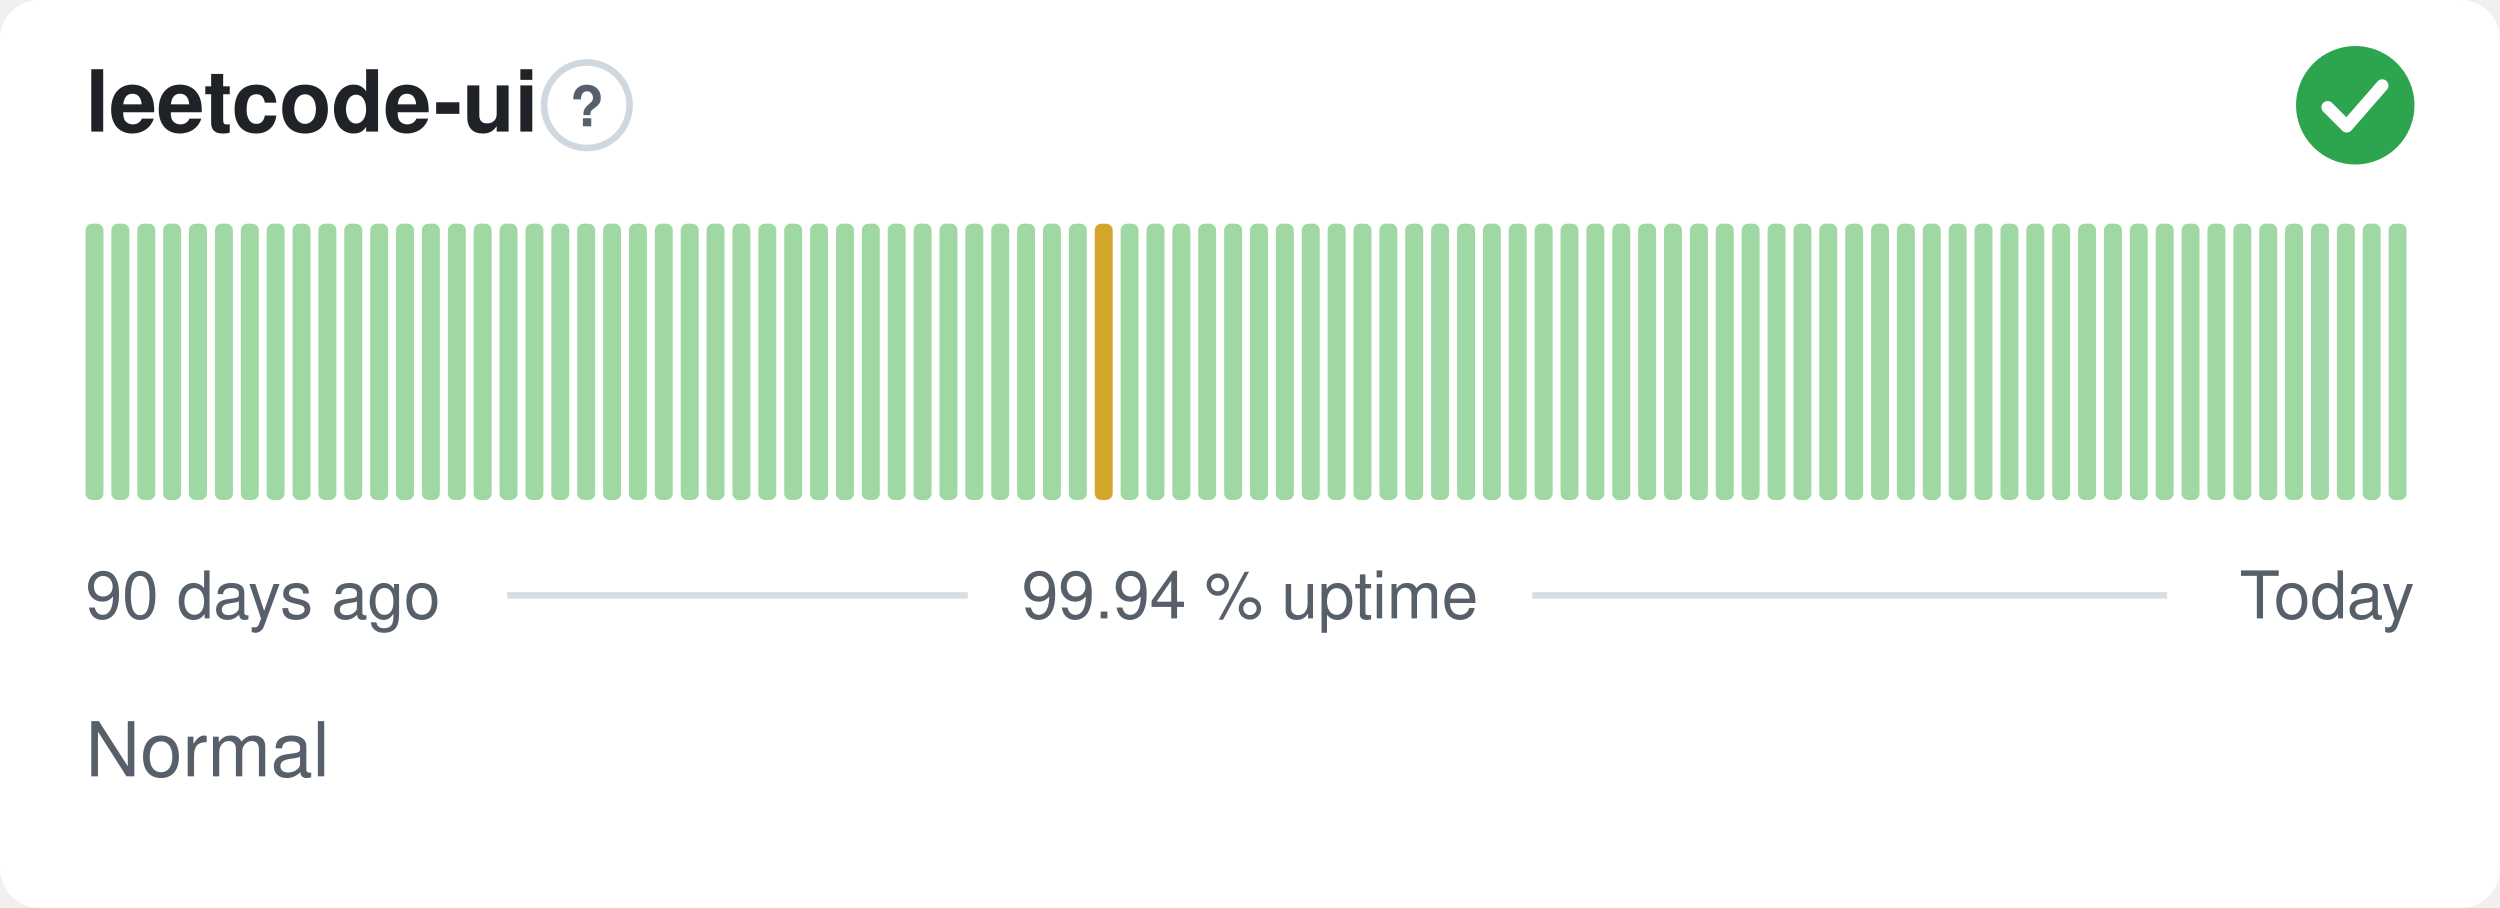
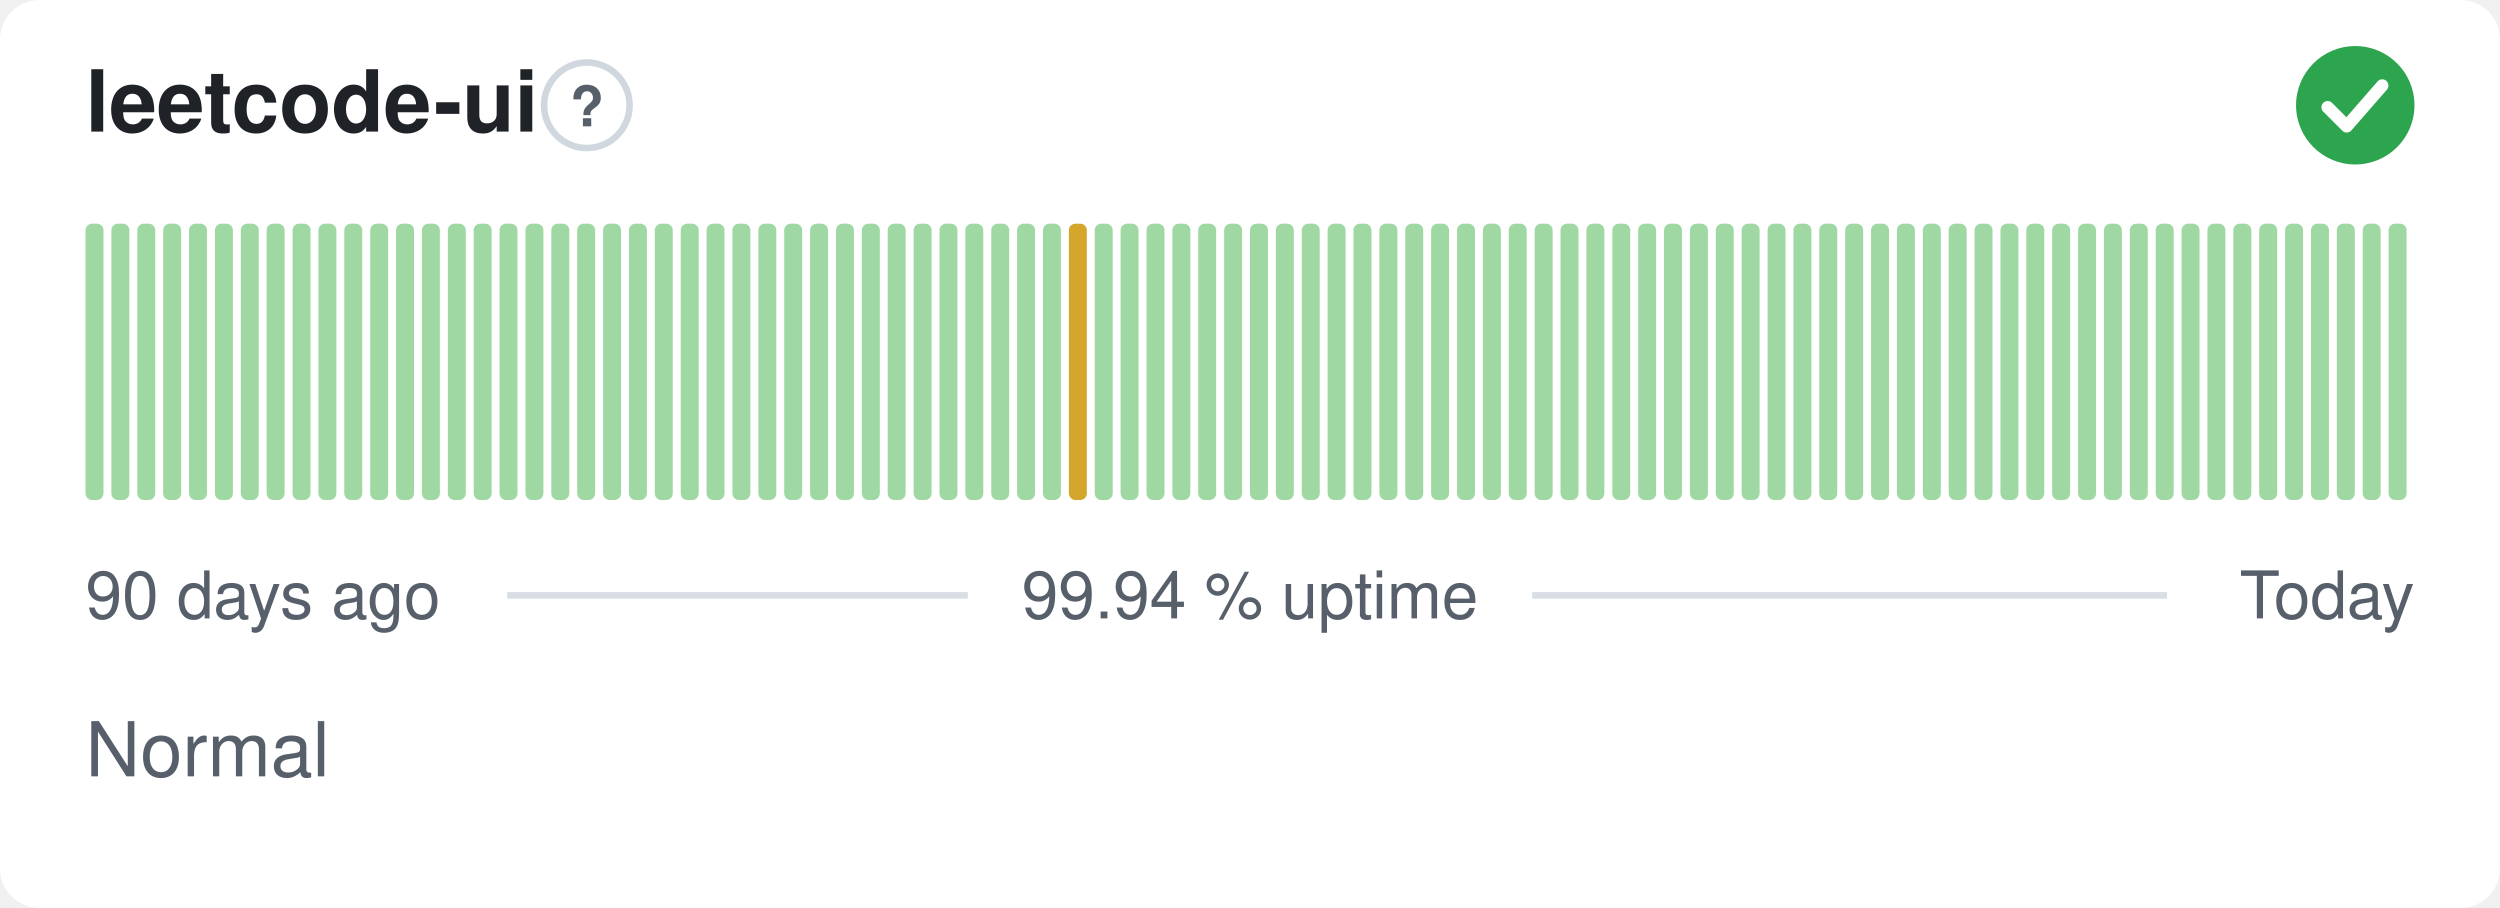
<svg xmlns="http://www.w3.org/2000/svg" width="380" height="138" viewBox="0 0 380 138" role="img" aria-label="leetcode-ui: Normal, 99.94 % uptime over the last 90 days" font-family="-apple-system,BlinkMacSystemFont,'Segoe UI',Helvetica,Arial,sans-serif">
  <style>
    @media (prefers-color-scheme: dark) {
      .bg { fill: #0d1117 }
      .title { fill: #e6edf3 }
      .muted { fill: #8b949e }
      .hint { stroke: #30363d }
      .rule { stroke: #30363d }
      .nodata { fill: #21262d }
    }
  </style>
  <rect class="bg" width="380" height="138" rx="6" fill="#ffffff" />
  <text class="title" x="13" y="20" font-size="13" font-weight="600" fill="#1f2328">leetcode-ui</text>
  <circle class="hint" cx="89.2" cy="16" r="6.5" fill="none" stroke="#d0d7de" stroke-width="1" />
  <text class="muted" x="89.2" y="19.2" text-anchor="middle" font-size="8.5" font-weight="700" fill="#57606a">?</text>
  <circle cx="358" cy="16" r="9" fill="#2da44e" />
  <path d="M353.80 16.30l2.90 2.90 5.40 -6.20" fill="none" stroke="#fff" stroke-width="1.89" stroke-linecap="round" stroke-linejoin="round" />
  <rect x="13.00" y="34.00" width="2.73" height="42.00" rx="1" fill="#9fd8a3" />
  <rect x="16.93" y="34.00" width="2.73" height="42.00" rx="1" fill="#9fd8a3" />
  <rect x="20.87" y="34.00" width="2.73" height="42.00" rx="1" fill="#9fd8a3" />
  <rect x="24.80" y="34.00" width="2.73" height="42.00" rx="1" fill="#9fd8a3" />
  <rect x="28.73" y="34.00" width="2.73" height="42.00" rx="1" fill="#9fd8a3" />
  <rect x="32.67" y="34.00" width="2.73" height="42.00" rx="1" fill="#9fd8a3" />
  <rect x="36.60" y="34.00" width="2.73" height="42.00" rx="1" fill="#9fd8a3" />
  <rect x="40.53" y="34.00" width="2.73" height="42.00" rx="1" fill="#9fd8a3" />
  <rect x="44.47" y="34.00" width="2.73" height="42.00" rx="1" fill="#9fd8a3" />
  <rect x="48.40" y="34.00" width="2.73" height="42.00" rx="1" fill="#9fd8a3" />
  <rect x="52.33" y="34.00" width="2.73" height="42.00" rx="1" fill="#9fd8a3" />
  <rect x="56.27" y="34.00" width="2.73" height="42.00" rx="1" fill="#9fd8a3" />
  <rect x="60.20" y="34.00" width="2.73" height="42.00" rx="1" fill="#9fd8a3" />
  <rect x="64.13" y="34.00" width="2.73" height="42.00" rx="1" fill="#9fd8a3" />
  <rect x="68.07" y="34.00" width="2.73" height="42.00" rx="1" fill="#9fd8a3" />
  <rect x="72.00" y="34.00" width="2.73" height="42.00" rx="1" fill="#9fd8a3" />
  <rect x="75.93" y="34.00" width="2.73" height="42.00" rx="1" fill="#9fd8a3" />
  <rect x="79.87" y="34.00" width="2.73" height="42.00" rx="1" fill="#9fd8a3" />
  <rect x="83.80" y="34.00" width="2.73" height="42.00" rx="1" fill="#9fd8a3" />
  <rect x="87.73" y="34.00" width="2.73" height="42.00" rx="1" fill="#9fd8a3" />
  <rect x="91.67" y="34.00" width="2.73" height="42.00" rx="1" fill="#9fd8a3" />
  <rect x="95.60" y="34.00" width="2.73" height="42.00" rx="1" fill="#9fd8a3" />
  <rect x="99.53" y="34.00" width="2.73" height="42.00" rx="1" fill="#9fd8a3" />
  <rect x="103.47" y="34.00" width="2.73" height="42.00" rx="1" fill="#9fd8a3" />
  <rect x="107.40" y="34.00" width="2.73" height="42.00" rx="1" fill="#9fd8a3" />
  <rect x="111.33" y="34.00" width="2.73" height="42.00" rx="1" fill="#9fd8a3" />
  <rect x="115.27" y="34.00" width="2.73" height="42.00" rx="1" fill="#9fd8a3" />
  <rect x="119.20" y="34.00" width="2.73" height="42.00" rx="1" fill="#9fd8a3" />
  <rect x="123.13" y="34.00" width="2.73" height="42.00" rx="1" fill="#9fd8a3" />
  <rect x="127.07" y="34.00" width="2.73" height="42.00" rx="1" fill="#9fd8a3" />
  <rect x="131.00" y="34.00" width="2.73" height="42.00" rx="1" fill="#9fd8a3" />
  <rect x="134.93" y="34.00" width="2.73" height="42.00" rx="1" fill="#9fd8a3" />
  <rect x="138.87" y="34.00" width="2.73" height="42.00" rx="1" fill="#9fd8a3" />
  <rect x="142.80" y="34.00" width="2.73" height="42.00" rx="1" fill="#9fd8a3" />
  <rect x="146.73" y="34.00" width="2.73" height="42.00" rx="1" fill="#9fd8a3" />
  <rect x="150.67" y="34.00" width="2.73" height="42.00" rx="1" fill="#9fd8a3" />
  <rect x="154.60" y="34.00" width="2.73" height="42.00" rx="1" fill="#9fd8a3" />
  <rect x="158.53" y="34.00" width="2.73" height="42.00" rx="1" fill="#9fd8a3" />
-   <rect x="162.47" y="34.00" width="2.73" height="42.00" rx="1" fill="#9fd8a3" />
-   <rect x="166.40" y="34.00" width="2.73" height="42.00" rx="1" fill="#d4a72c" />
+   <rect x="162.47" y="34.00" width="2.73" height="42.00" rx="1" fill="#d4a72c" />
+   <rect x="166.40" y="34.00" width="2.73" height="42.00" rx="1" fill="#9fd8a3" />
  <rect x="170.33" y="34.00" width="2.73" height="42.00" rx="1" fill="#9fd8a3" />
  <rect x="174.27" y="34.00" width="2.73" height="42.00" rx="1" fill="#9fd8a3" />
  <rect x="178.20" y="34.00" width="2.73" height="42.00" rx="1" fill="#9fd8a3" />
  <rect x="182.13" y="34.00" width="2.73" height="42.00" rx="1" fill="#9fd8a3" />
  <rect x="186.07" y="34.00" width="2.73" height="42.00" rx="1" fill="#9fd8a3" />
  <rect x="190.00" y="34.00" width="2.73" height="42.00" rx="1" fill="#9fd8a3" />
  <rect x="193.93" y="34.00" width="2.73" height="42.00" rx="1" fill="#9fd8a3" />
  <rect x="197.87" y="34.00" width="2.73" height="42.00" rx="1" fill="#9fd8a3" />
  <rect x="201.80" y="34.00" width="2.73" height="42.00" rx="1" fill="#9fd8a3" />
  <rect x="205.73" y="34.00" width="2.73" height="42.00" rx="1" fill="#9fd8a3" />
  <rect x="209.67" y="34.00" width="2.73" height="42.00" rx="1" fill="#9fd8a3" />
  <rect x="213.60" y="34.00" width="2.73" height="42.00" rx="1" fill="#9fd8a3" />
  <rect x="217.53" y="34.00" width="2.73" height="42.00" rx="1" fill="#9fd8a3" />
  <rect x="221.47" y="34.00" width="2.73" height="42.00" rx="1" fill="#9fd8a3" />
  <rect x="225.40" y="34.00" width="2.73" height="42.00" rx="1" fill="#9fd8a3" />
  <rect x="229.33" y="34.00" width="2.73" height="42.00" rx="1" fill="#9fd8a3" />
  <rect x="233.27" y="34.00" width="2.73" height="42.00" rx="1" fill="#9fd8a3" />
  <rect x="237.20" y="34.00" width="2.73" height="42.00" rx="1" fill="#9fd8a3" />
  <rect x="241.13" y="34.00" width="2.73" height="42.00" rx="1" fill="#9fd8a3" />
  <rect x="245.07" y="34.00" width="2.73" height="42.00" rx="1" fill="#9fd8a3" />
  <rect x="249.00" y="34.00" width="2.73" height="42.00" rx="1" fill="#9fd8a3" />
  <rect x="252.93" y="34.00" width="2.73" height="42.00" rx="1" fill="#9fd8a3" />
  <rect x="256.87" y="34.00" width="2.73" height="42.00" rx="1" fill="#9fd8a3" />
  <rect x="260.80" y="34.00" width="2.73" height="42.00" rx="1" fill="#9fd8a3" />
  <rect x="264.73" y="34.00" width="2.73" height="42.00" rx="1" fill="#9fd8a3" />
  <rect x="268.67" y="34.00" width="2.73" height="42.00" rx="1" fill="#9fd8a3" />
  <rect x="272.60" y="34.00" width="2.73" height="42.00" rx="1" fill="#9fd8a3" />
  <rect x="276.53" y="34.00" width="2.73" height="42.00" rx="1" fill="#9fd8a3" />
  <rect x="280.47" y="34.00" width="2.73" height="42.00" rx="1" fill="#9fd8a3" />
  <rect x="284.40" y="34.00" width="2.73" height="42.00" rx="1" fill="#9fd8a3" />
  <rect x="288.33" y="34.00" width="2.73" height="42.00" rx="1" fill="#9fd8a3" />
  <rect x="292.27" y="34.00" width="2.73" height="42.00" rx="1" fill="#9fd8a3" />
  <rect x="296.20" y="34.00" width="2.73" height="42.00" rx="1" fill="#9fd8a3" />
  <rect x="300.13" y="34.00" width="2.73" height="42.00" rx="1" fill="#9fd8a3" />
  <rect x="304.07" y="34.00" width="2.73" height="42.00" rx="1" fill="#9fd8a3" />
  <rect x="308.00" y="34.00" width="2.73" height="42.00" rx="1" fill="#9fd8a3" />
  <rect x="311.93" y="34.00" width="2.73" height="42.00" rx="1" fill="#9fd8a3" />
  <rect x="315.87" y="34.00" width="2.73" height="42.00" rx="1" fill="#9fd8a3" />
  <rect x="319.80" y="34.00" width="2.73" height="42.00" rx="1" fill="#9fd8a3" />
  <rect x="323.73" y="34.00" width="2.73" height="42.00" rx="1" fill="#9fd8a3" />
  <rect x="327.67" y="34.00" width="2.73" height="42.00" rx="1" fill="#9fd8a3" />
  <rect x="331.60" y="34.00" width="2.73" height="42.00" rx="1" fill="#9fd8a3" />
  <rect x="335.53" y="34.00" width="2.73" height="42.00" rx="1" fill="#9fd8a3" />
  <rect x="339.47" y="34.00" width="2.73" height="42.00" rx="1" fill="#9fd8a3" />
  <rect x="343.40" y="34.00" width="2.73" height="42.00" rx="1" fill="#9fd8a3" />
  <rect x="347.33" y="34.00" width="2.73" height="42.00" rx="1" fill="#9fd8a3" />
  <rect x="351.27" y="34.00" width="2.73" height="42.00" rx="1" fill="#9fd8a3" />
  <rect x="355.20" y="34.00" width="2.73" height="42.00" rx="1" fill="#9fd8a3" />
  <rect x="359.13" y="34.00" width="2.73" height="42.00" rx="1" fill="#9fd8a3" />
  <rect x="363.07" y="34.00" width="2.73" height="42.00" rx="1" fill="#9fd8a3" />
  <text class="muted" x="13" y="94" font-size="10" fill="#57606a">90 days ago</text>
  <text class="muted" x="190" y="94" text-anchor="middle" font-size="10" fill="#57606a">99.94 % uptime</text>
  <text class="muted" x="367" y="94" text-anchor="end" font-size="10" fill="#57606a">Today</text>
  <line class="rule" x1="77.1" y1="90.5" x2="147.1" y2="90.5" stroke="#d8dee4" stroke-width="1" />
  <line class="rule" x1="232.9" y1="90.5" x2="329.4" y2="90.5" stroke="#d8dee4" stroke-width="1" />
  <text class="muted" x="13" y="118" font-size="11.5" fill="#57606a">Normal</text>
</svg>
